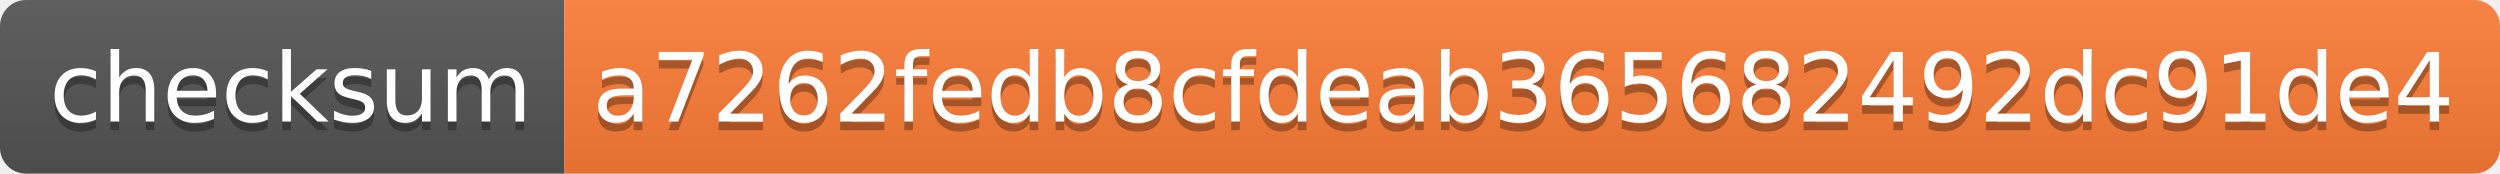
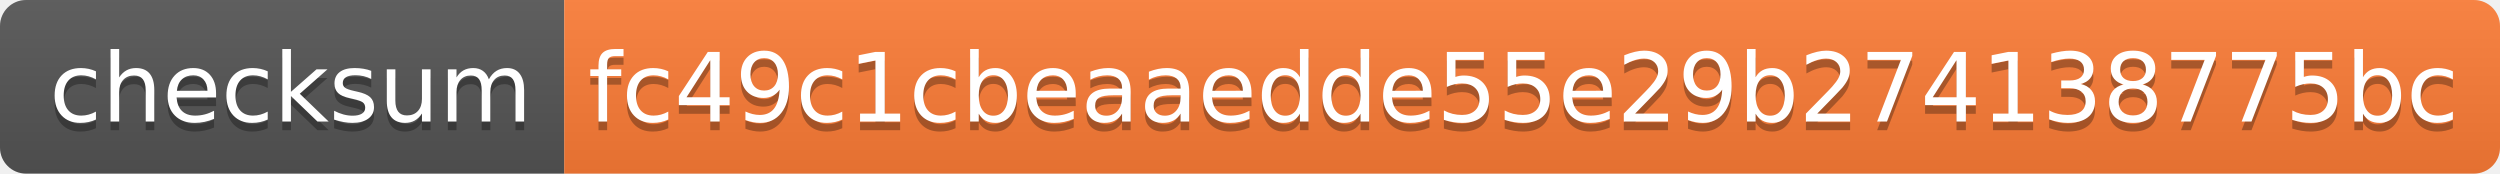
<svg xmlns="http://www.w3.org/2000/svg" width="288" height="20">
  <linearGradient id="s" x2="0" y2="100%">
    <stop offset="0" stop-color="#bbb" stop-opacity=".1" />
    <stop offset="1" stop-opacity=".1" />
  </linearGradient>
  <clipPath id="r">
    <rect width="288" height="20" rx="3" fill="#fff" />
  </clipPath>
  <g clip-path="url(#r)">
    <rect width="65" height="20" fill="#555" />
    <rect x="65" width="223" height="20" fill="#fe7d37" />
    <rect width="288" height="20" fill="url(#s)" />
  </g>
  <g fill="#fff" text-anchor="middle" font-family="Verdana,Geneva,DejaVu Sans,sans-serif" text-rendering="geometricPrecision" font-size="110">
    <text x="335" y="150" fill="#010101" fill-opacity=".3" transform="scale(.1)" textLength="550">checksum</text>
    <text x="335" y="140" transform="scale(.1)" textLength="550">checksum</text>
-     <text x="1755" y="150" fill="#010101" fill-opacity=".3" transform="scale(.1)" textLength="2130">a7262fedb8cfdeab365682492dc91de4</text>
-     <text x="1755" y="140" transform="scale(.1)" textLength="2130">a7262fedb8cfdeab365682492dc91de4</text>
+     <text x="1755" y="150" fill="#010101" fill-opacity=".3" transform="scale(.1)" textLength="2130">fc49c1cbeaaedde55e29b274138775bc</text>
+     <text x="1755" y="140" transform="scale(.1)" textLength="2130">fc49c1cbeaaedde55e29b274138775bc</text>
  </g>
</svg>
